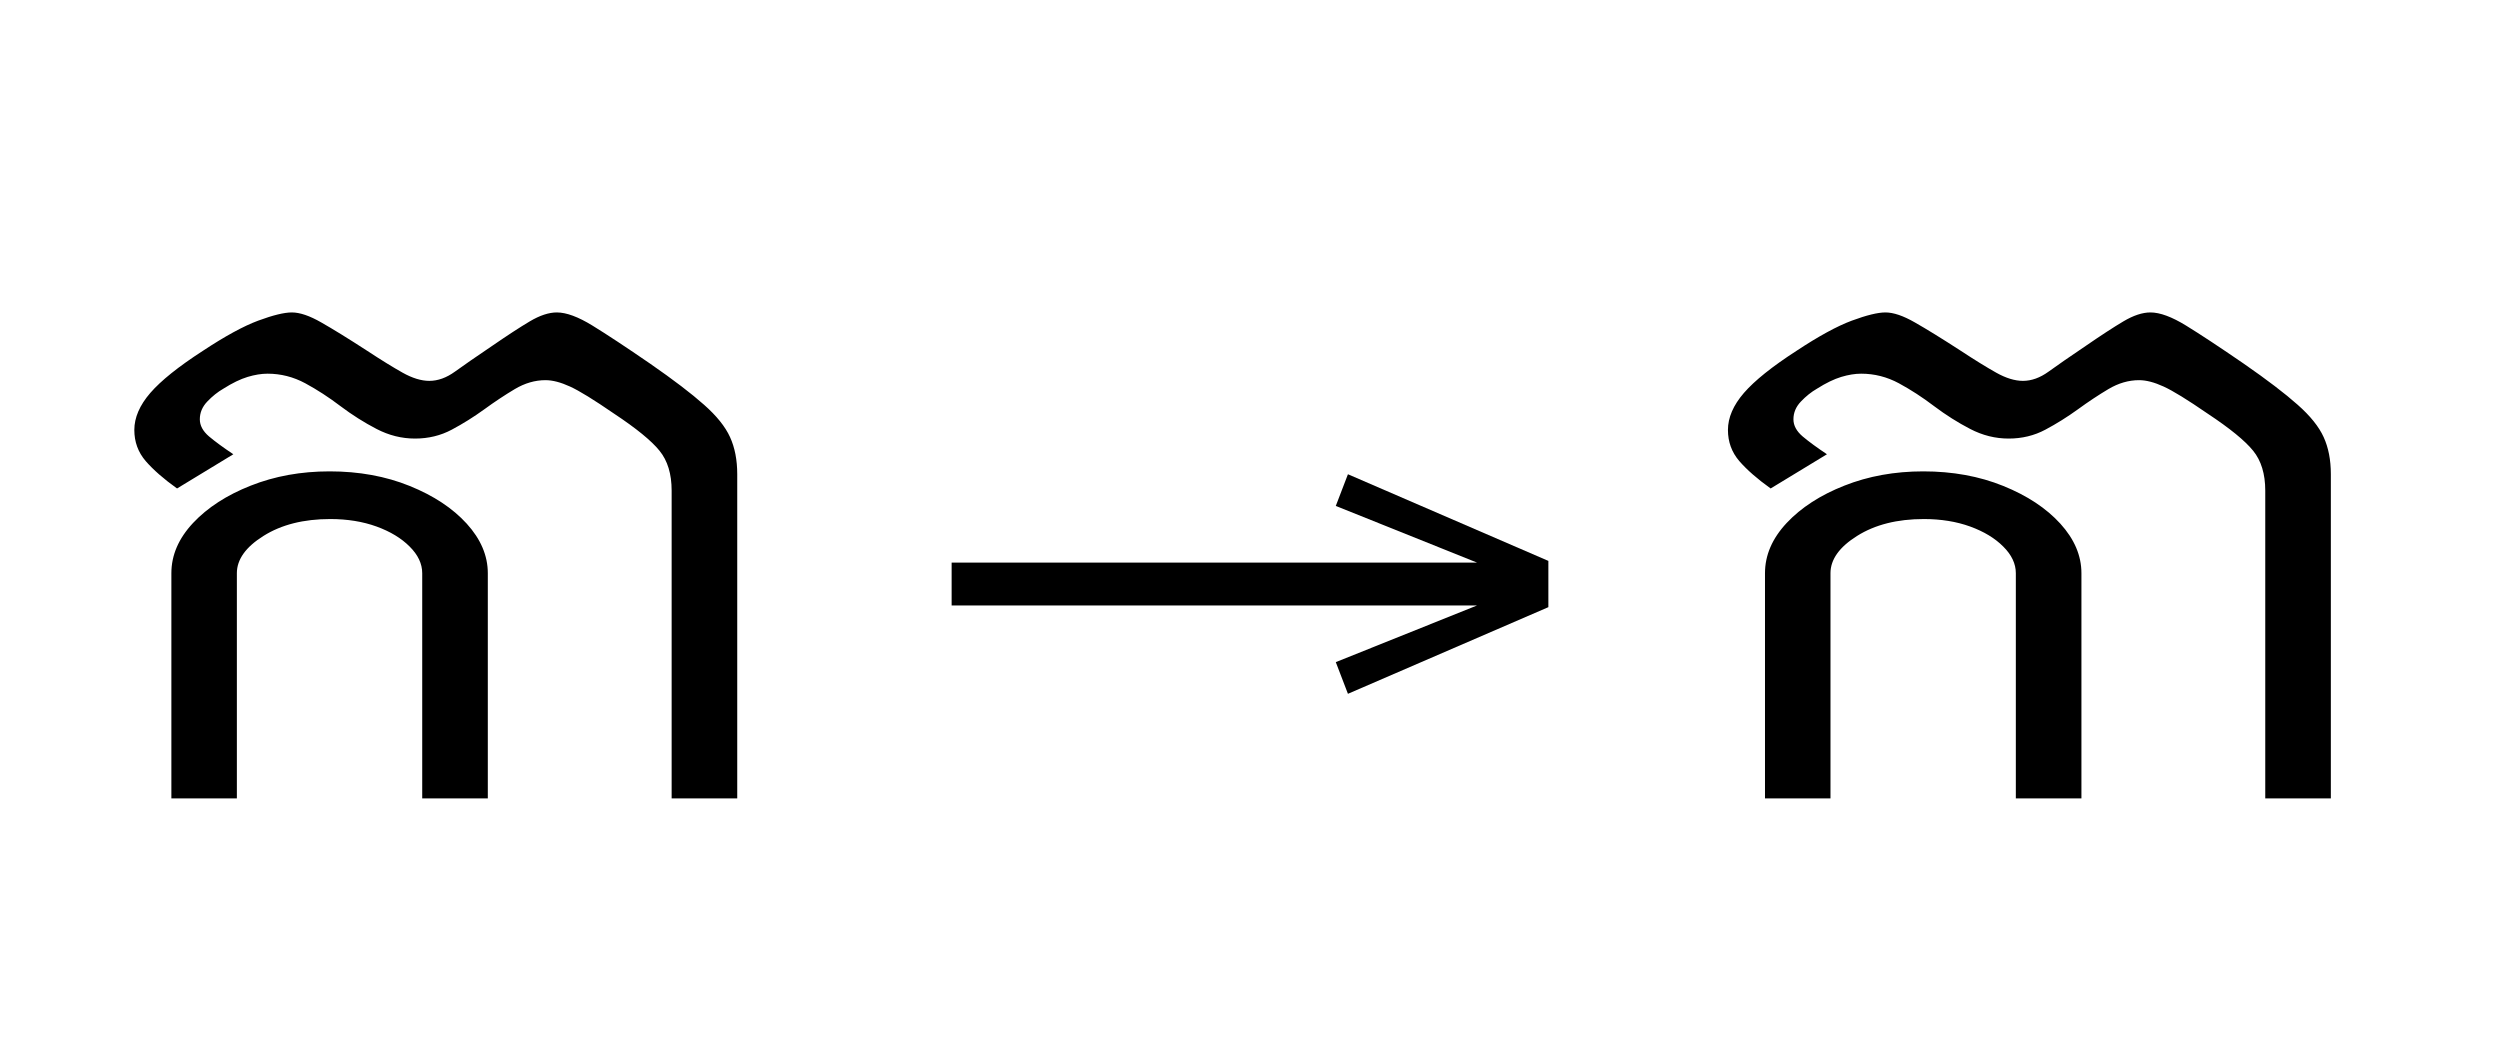
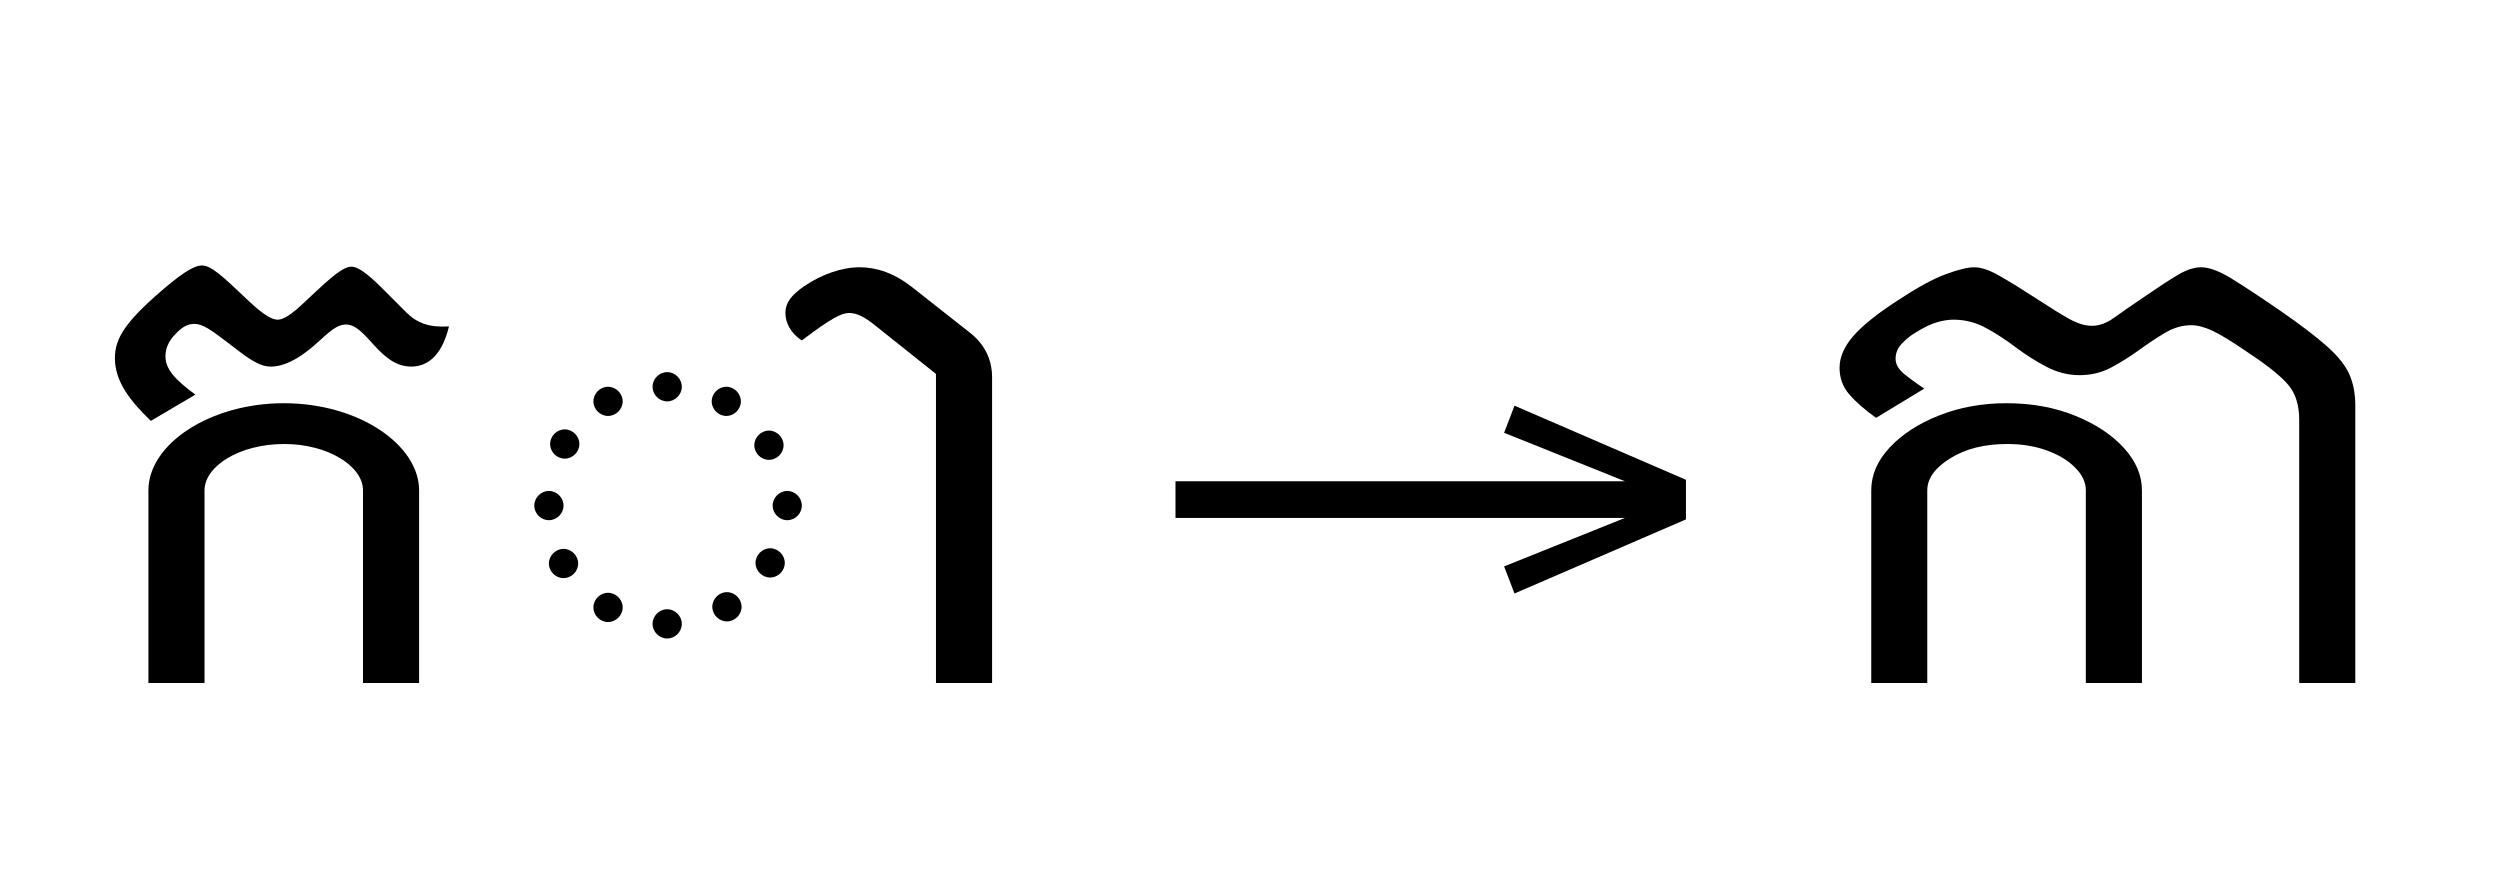
- <svg xmlns="http://www.w3.org/2000/svg" xmlns:xlink="http://www.w3.org/1999/xlink" version="1.1" width="100%" id="khmer-clig" viewBox="0 0 482.363 201.406">
+ <svg xmlns="http://www.w3.org/2000/svg" xmlns:xlink="http://www.w3.org/1999/xlink" version="1.1" width="100%" id="khmer-clig" viewBox="0 0 563.887 201.406">
  <defs>
    <g>
      <symbol overflow="visible" id="khmer-clig:id0:glyph0-0">
-         <path style="stroke:none;" d="M 10.562 0 L 10.562 -78.547 L 59.188 -78.547 L 59.188 0 Z M 20.688 -7.375 L 49.062 -7.375 L 49.062 -71.172 L 20.688 -71.172 Z M 20.688 -7.375 " />
+         <path style="stroke:none;" d="M 10.562 0 L 59.188 0 L 59.188 -78.547 L 10.562 -78.547 Z M 20.688 -7.375 L 20.688 -71.172 L 49.062 -71.172 L 49.062 -7.375 Z M 20.688 -7.375 " />
      </symbol>
      <symbol overflow="visible" id="khmer-clig:id0:glyph0-1">
-         <path style="stroke:none;" d="M 97.797 -50.047 L 97.797 0 L 87.672 0 L 87.672 -47.516 C 87.672 -50.086 87.047 -52.141 85.797 -53.672 C 84.555 -55.211 82.211 -57.125 78.766 -59.406 C 75.68 -61.531 73.422 -62.922 71.984 -63.578 C 70.555 -64.234 69.297 -64.562 68.203 -64.562 C 66.586 -64.562 65.008 -64.102 63.469 -63.188 C 61.926 -62.27 60.348 -61.223 58.734 -60.047 C 57.117 -58.879 55.453 -57.836 53.734 -56.922 C 52.016 -56.004 50.125 -55.547 48.062 -55.547 C 46.008 -55.547 44.031 -56.039 42.125 -57.031 C 40.219 -58.02 38.363 -59.191 36.562 -60.547 C 34.77 -61.91 32.957 -63.086 31.125 -64.078 C 29.289 -65.066 27.348 -65.562 25.297 -65.562 C 24.348 -65.562 23.32 -65.395 22.219 -65.062 C 21.113 -64.727 19.867 -64.125 18.484 -63.25 C 17.598 -62.738 16.77 -62.078 16 -61.266 C 15.227 -60.461 14.844 -59.547 14.844 -58.516 C 14.844 -57.566 15.316 -56.688 16.266 -55.875 C 17.223 -55.07 18.473 -54.156 20.016 -53.125 L 11.328 -47.844 C 9.273 -49.312 7.66 -50.723 6.484 -52.078 C 5.316 -53.441 4.734 -55.039 4.734 -56.875 C 4.734 -58.781 5.555 -60.688 7.203 -62.594 C 8.859 -64.5 11.555 -66.66 15.297 -69.078 C 18.734 -71.348 21.586 -72.906 23.859 -73.75 C 26.141 -74.594 27.867 -75.016 29.047 -75.016 C 30.285 -75.016 31.801 -74.5 33.594 -73.469 C 35.395 -72.445 37.766 -70.984 40.703 -69.078 C 42.828 -67.68 44.641 -66.562 46.141 -65.719 C 47.648 -64.875 49.023 -64.453 50.266 -64.453 C 51.586 -64.453 52.906 -64.926 54.219 -65.875 C 55.539 -66.832 57.453 -68.156 59.953 -69.844 C 62.297 -71.457 64.238 -72.723 65.781 -73.641 C 67.32 -74.555 68.711 -75.016 69.953 -75.016 C 71.422 -75.016 73.254 -74.336 75.453 -72.984 C 77.66 -71.629 80.633 -69.664 84.375 -67.094 C 87.969 -64.602 90.734 -62.492 92.672 -60.766 C 94.617 -59.047 95.957 -57.379 96.688 -55.766 C 97.426 -54.148 97.797 -52.242 97.797 -50.047 Z M 59.297 -34.766 L 59.297 0 L 49.172 0 L 49.172 -34.766 C 49.172 -36.223 48.523 -37.594 47.234 -38.875 C 45.953 -40.164 44.25 -41.195 42.125 -41.969 C 40 -42.738 37.617 -43.125 34.984 -43.125 C 30.867 -43.125 27.438 -42.258 24.688 -40.531 C 21.938 -38.812 20.562 -36.891 20.562 -34.766 L 20.562 0 L 10.453 0 L 10.453 -34.766 C 10.453 -37.547 11.566 -40.129 13.797 -42.516 C 16.035 -44.898 19.004 -46.82 22.703 -48.281 C 26.41 -49.75 30.469 -50.484 34.875 -50.484 C 39.414 -50.484 43.535 -49.734 47.234 -48.234 C 50.941 -46.734 53.879 -44.789 56.047 -42.406 C 58.211 -40.02 59.297 -37.473 59.297 -34.766 Z M 59.297 -34.766 " />
+         <path style="stroke:none;" d="M 19.25 -52.031 C 15.516 -54.781 13.859 -56.656 13.859 -58.953 C 13.859 -60.719 14.734 -62.047 15.734 -63.031 C 16.719 -64.125 17.812 -64.797 19.031 -64.797 C 20.562 -64.797 22 -63.797 25.297 -61.266 C 28.703 -58.625 30.688 -57.094 32.891 -57.094 C 35.203 -57.094 37.734 -58.406 40.484 -60.719 C 42.688 -62.594 44.438 -64.688 46.422 -64.688 C 50.156 -64.688 52.469 -57.094 58.188 -57.094 C 60.609 -57.094 63.578 -58.406 65.016 -64.344 C 61.484 -64.125 59.297 -64.906 57.312 -66.875 L 52.906 -71.281 C 49.938 -74.25 48.406 -75.125 47.406 -75.125 C 45.875 -75.125 43.562 -73.047 40.266 -69.953 C 37.406 -67.203 35.531 -65.562 34.094 -65.562 C 32.672 -65.562 30.688 -67.203 28.375 -69.406 C 24.312 -73.266 22.109 -75.344 20.453 -75.344 C 18.703 -75.344 16.062 -73.266 13.094 -70.734 C 6.594 -65.125 4.734 -62.156 4.734 -58.625 C 4.734 -54.234 7.703 -50.703 11.219 -47.297 Z M 59.625 -34.766 C 59.625 -42.906 48.844 -50.484 35.203 -50.484 C 21.891 -50.484 10.781 -43.125 10.781 -34.766 L 10.781 0 L 20.906 0 L 20.906 -34.766 C 20.906 -39.047 27.062 -43.125 35.312 -43.125 C 43.125 -43.125 49.5 -39.156 49.5 -34.766 L 49.5 0 L 59.625 0 Z M 59.625 -34.766 " />
+       </symbol>
+       <symbol overflow="visible" id="khmer-clig:id0:glyph0-2">
+         <path style="stroke:none;" d="" />
+       </symbol>
+       <symbol overflow="visible" id="khmer-clig:id0:glyph0-3">
+         <path style="stroke:none;" d="M 34.766 -50.812 C 36.188 -50.812 37.406 -52.031 37.406 -53.453 C 37.406 -54.891 36.188 -56.094 34.766 -56.094 C 33.328 -56.094 32.125 -54.891 32.125 -53.453 C 32.125 -52.031 33.328 -50.812 34.766 -50.812 Z M 24.094 -48.188 C 25.516 -48.188 26.734 -49.391 26.734 -50.812 C 26.734 -52.25 25.516 -53.453 24.094 -53.453 C 22.656 -53.453 21.453 -52.25 21.453 -50.812 C 21.453 -49.391 22.656 -48.188 24.094 -48.188 Z M 45.438 -48.188 C 46.859 -48.188 48.062 -49.391 48.062 -50.812 C 48.062 -52.25 46.859 -53.453 45.438 -53.453 C 44 -53.453 42.797 -52.25 42.797 -50.812 C 42.797 -49.391 44 -48.188 45.438 -48.188 Z M 16.281 -40.484 C 17.703 -40.484 18.922 -41.688 18.922 -43.125 C 18.922 -44.547 17.703 -45.766 16.281 -45.766 C 14.844 -45.766 13.641 -44.547 13.641 -43.125 C 13.641 -41.688 14.844 -40.484 16.281 -40.484 Z M 53.125 -40.266 C 54.562 -40.266 55.766 -41.469 55.766 -42.906 C 55.766 -44.328 54.562 -45.547 53.125 -45.547 C 51.703 -45.547 50.484 -44.328 50.484 -42.906 C 50.484 -41.469 51.703 -40.266 53.125 -40.266 Z M 13.422 -29.375 C 14.844 -29.375 16.062 -30.578 16.062 -32.016 C 16.062 -33.438 14.844 -34.656 13.422 -34.656 C 11.984 -34.656 10.781 -33.438 10.781 -32.016 C 10.781 -30.578 11.984 -29.375 13.422 -29.375 Z M 56.438 -29.375 C 57.859 -29.375 59.062 -30.578 59.062 -32.016 C 59.062 -33.438 57.859 -34.656 56.438 -34.656 C 55 -34.656 53.797 -33.438 53.797 -32.016 C 53.797 -30.578 55 -29.375 56.438 -29.375 Z M 53.344 -19.031 C 54.781 -19.031 55.984 -20.234 55.984 -21.672 C 55.984 -23.094 54.781 -24.312 53.344 -24.312 C 51.922 -24.312 50.703 -23.094 50.703 -21.672 C 50.703 -20.234 51.922 -19.031 53.344 -19.031 Z M 16.062 -18.922 C 17.484 -18.922 18.703 -20.125 18.703 -21.562 C 18.703 -22.984 17.484 -24.203 16.062 -24.203 C 14.625 -24.203 13.422 -22.984 13.422 -21.562 C 13.422 -20.125 14.625 -18.922 16.062 -18.922 Z M 45.547 -11.109 C 46.969 -11.109 48.188 -12.312 48.188 -13.75 C 48.188 -15.188 46.969 -16.391 45.547 -16.391 C 44.109 -16.391 42.906 -15.188 42.906 -13.75 C 42.906 -12.312 44.109 -11.109 45.547 -11.109 Z M 24.094 -11 C 25.516 -11 26.734 -12.203 26.734 -13.641 C 26.734 -15.062 25.516 -16.281 24.094 -16.281 C 22.656 -16.281 21.453 -15.062 21.453 -13.641 C 21.453 -12.203 22.656 -11 24.094 -11 Z M 34.766 -8.031 C 36.188 -8.031 37.406 -9.234 37.406 -10.672 C 37.406 -12.094 36.188 -13.312 34.766 -13.312 C 33.328 -13.312 32.125 -12.094 32.125 -10.672 C 32.125 -9.234 33.328 -8.031 34.766 -8.031 Z M 34.766 -8.031 " />
+       </symbol>
+       <symbol overflow="visible" id="khmer-clig:id0:glyph0-4">
+         <path style="stroke:none;" d="M -10.781 -61.812 C -5.391 -65.891 -3.625 -66.766 -2.203 -66.766 C -0.875 -66.766 0.656 -66 2.531 -64.453 L 13.422 -55.766 L 13.422 0 L 23.547 0 L 23.547 -55.109 C 23.547 -58.516 22.109 -61.266 19.359 -63.359 L 9.016 -71.5 C 5.938 -73.922 2.75 -75.016 -0.328 -75.016 C -3.625 -75.016 -7.266 -73.703 -10.344 -71.609 C -12.766 -69.953 -13.75 -68.531 -13.75 -66.766 C -13.75 -65.125 -12.875 -63.141 -10.781 -61.812 Z M -10.781 -61.812 " />
      </symbol>
    </g>
    <g>
      <symbol overflow="visible" id="khmer-clig:id1:glyph0-0">
        <path style="stroke:none;" d="M 5.375 -96.688 L 69.828 -96.688 L 69.828 0 L 5.375 0 Z M 8.062 -2.688 L 67.141 -2.688 L 67.141 -94 L 8.062 -94 Z M 8.062 -2.688 " />
      </symbol>
      <symbol overflow="visible" id="khmer-clig:id1:glyph0-1">
        <path style="stroke:none;" d="M 68.156 -13.75 L 66.281 -18.641 L 88.094 -27.391 L 6.984 -27.391 L 6.984 -34 L 88.094 -34 L 66.281 -42.75 L 68.156 -47.641 L 99.094 -34.266 L 99.094 -27.125 Z M 68.156 -13.75 " />
      </symbol>
    </g>
    <g>
      <symbol overflow="visible" id="khmer-clig:id2:glyph0-0">
        <path style="stroke:none;" d="M 10.562 0 L 10.562 -78.547 L 59.188 -78.547 L 59.188 0 Z M 20.688 -7.375 L 49.062 -7.375 L 49.062 -71.172 L 20.688 -71.172 Z M 20.688 -7.375 " />
      </symbol>
      <symbol overflow="visible" id="khmer-clig:id2:glyph0-1">
        <path style="stroke:none;" d="M 97.797 -50.047 L 97.797 0 L 87.672 0 L 87.672 -47.516 C 87.672 -50.086 87.047 -52.141 85.797 -53.672 C 84.555 -55.211 82.211 -57.125 78.766 -59.406 C 75.68 -61.531 73.422 -62.922 71.984 -63.578 C 70.555 -64.234 69.297 -64.562 68.203 -64.562 C 66.586 -64.562 65.008 -64.102 63.469 -63.188 C 61.926 -62.27 60.348 -61.223 58.734 -60.047 C 57.117 -58.879 55.453 -57.836 53.734 -56.922 C 52.016 -56.004 50.125 -55.547 48.062 -55.547 C 46.008 -55.547 44.031 -56.039 42.125 -57.031 C 40.219 -58.02 38.363 -59.191 36.562 -60.547 C 34.77 -61.91 32.957 -63.086 31.125 -64.078 C 29.289 -65.066 27.348 -65.562 25.297 -65.562 C 24.348 -65.562 23.32 -65.395 22.219 -65.062 C 21.113 -64.727 19.867 -64.125 18.484 -63.25 C 17.598 -62.738 16.77 -62.078 16 -61.266 C 15.227 -60.461 14.844 -59.547 14.844 -58.516 C 14.844 -57.566 15.316 -56.688 16.266 -55.875 C 17.223 -55.07 18.473 -54.156 20.016 -53.125 L 11.328 -47.844 C 9.273 -49.312 7.66 -50.723 6.484 -52.078 C 5.316 -53.441 4.734 -55.039 4.734 -56.875 C 4.734 -58.781 5.555 -60.688 7.203 -62.594 C 8.859 -64.5 11.555 -66.66 15.297 -69.078 C 18.734 -71.348 21.586 -72.906 23.859 -73.75 C 26.141 -74.594 27.867 -75.016 29.047 -75.016 C 30.285 -75.016 31.801 -74.5 33.594 -73.469 C 35.395 -72.445 37.766 -70.984 40.703 -69.078 C 42.828 -67.68 44.641 -66.562 46.141 -65.719 C 47.648 -64.875 49.023 -64.453 50.266 -64.453 C 51.586 -64.453 52.906 -64.926 54.219 -65.875 C 55.539 -66.832 57.453 -68.156 59.953 -69.844 C 62.297 -71.457 64.238 -72.723 65.781 -73.641 C 67.32 -74.555 68.711 -75.016 69.953 -75.016 C 71.422 -75.016 73.254 -74.336 75.453 -72.984 C 77.66 -71.629 80.633 -69.664 84.375 -67.094 C 87.969 -64.602 90.734 -62.492 92.672 -60.766 C 94.617 -59.047 95.957 -57.379 96.688 -55.766 C 97.426 -54.148 97.797 -52.242 97.797 -50.047 Z M 59.297 -34.766 L 59.297 0 L 49.172 0 L 49.172 -34.766 C 49.172 -36.223 48.523 -37.594 47.234 -38.875 C 45.953 -40.164 44.25 -41.195 42.125 -41.969 C 40 -42.738 37.617 -43.125 34.984 -43.125 C 30.867 -43.125 27.438 -42.258 24.688 -40.531 C 21.938 -38.812 20.562 -36.891 20.562 -34.766 L 20.562 0 L 10.453 0 L 10.453 -34.766 C 10.453 -37.547 11.566 -40.129 13.797 -42.516 C 16.035 -44.898 19.004 -46.82 22.703 -48.281 C 26.41 -49.75 30.469 -50.484 34.875 -50.484 C 39.414 -50.484 43.535 -49.734 47.234 -48.234 C 50.941 -46.734 53.879 -44.789 56.047 -42.406 C 58.211 -40.02 59.297 -37.473 59.297 -34.766 Z M 59.297 -34.766 " />
      </symbol>
    </g>
  </defs>
  <g id="khmer-clig:id0:id0" transform="matrix(1.25,0,0,1.25,0.0,4.560547)">
    <g id="khmer-clig:id0:surface1">
      <g style="fill:rgb(0%,0%,0%);fill-opacity:1;">
-         <use xlink:href="#khmer-clig:id0:glyph0-1" x="16" y="119.594" class="c1" />
+         <use xlink:href="#khmer-clig:id0:glyph0-1" x="16" y="119.594" class="c0" />
+         <use xlink:href="#khmer-clig:id0:glyph0-2" x="85.625" y="119.594" class="dc" />
+         <use xlink:href="#khmer-clig:id0:glyph0-3" x="85.625" y="119.594" class="dc" />
+         <use xlink:href="#khmer-clig:id0:glyph0-4" x="155.469" y="119.594" class="c1" />
      </g>
    </g>
  </g>
-   <g id="khmer-clig:id1:id1" transform="matrix(1.25,0,0,1.25,174.8828,0.0)">
+   <g id="khmer-clig:id1:id1" transform="matrix(1.25,0,0,1.25,256.4062,0.0)">
    <g id="khmer-clig:id1:surface1">
      <g style="fill:rgb(0%,0%,0%);fill-opacity:1;">
        <use xlink:href="#khmer-clig:id1:glyph0-1" x="0" y="120.844" class="arrow" />
      </g>
    </g>
  </g>
-   <g id="khmer-clig:id2:id2" transform="matrix(1.25,0,0,1.25,307.4805,4.560547)">
+   <g id="khmer-clig:id2:id2" transform="matrix(1.25,0,0,1.25,389.0039,4.560547)">
    <g id="khmer-clig:id2:surface1">
      <g style="fill:rgb(0%,0%,0%);fill-opacity:1;">
-         <use xlink:href="#khmer-clig:id2:glyph0-1" x="16" y="119.594" class="c1" />
+         <use xlink:href="#khmer-clig:id2:glyph0-1" x="16" y="119.594" class="c2" />
      </g>
    </g>
  </g>
</svg>
